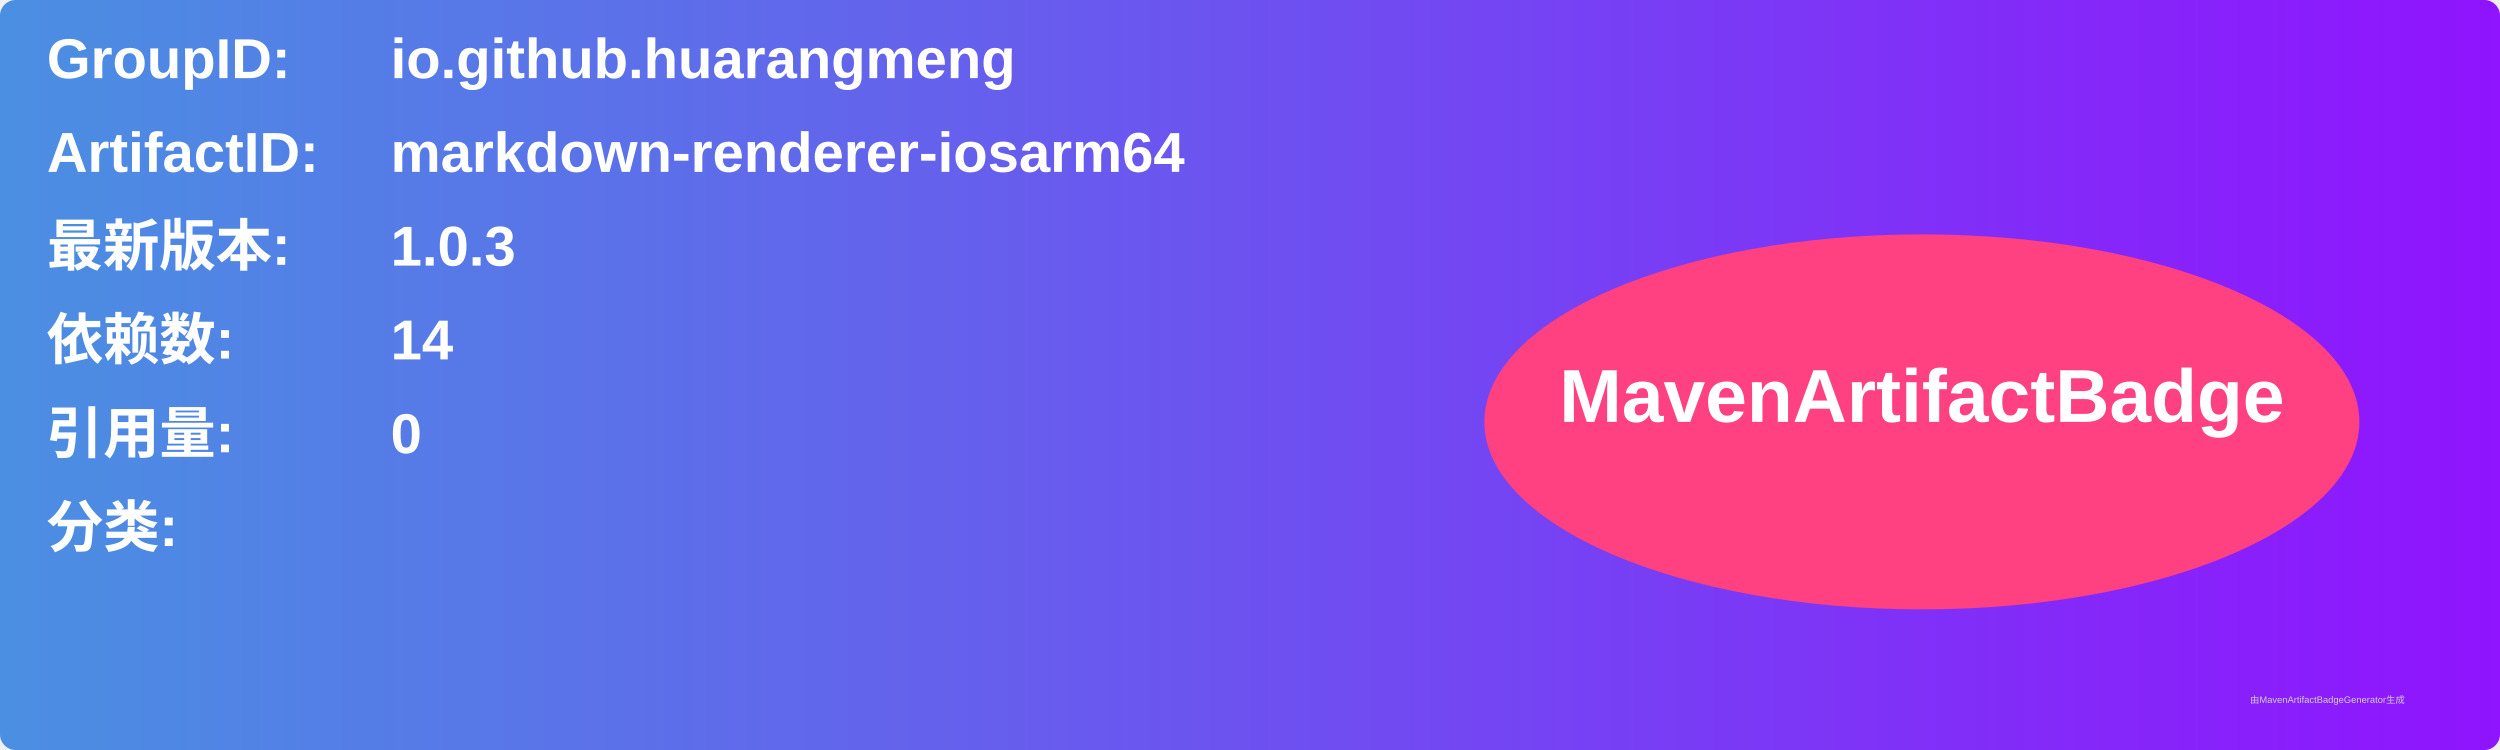
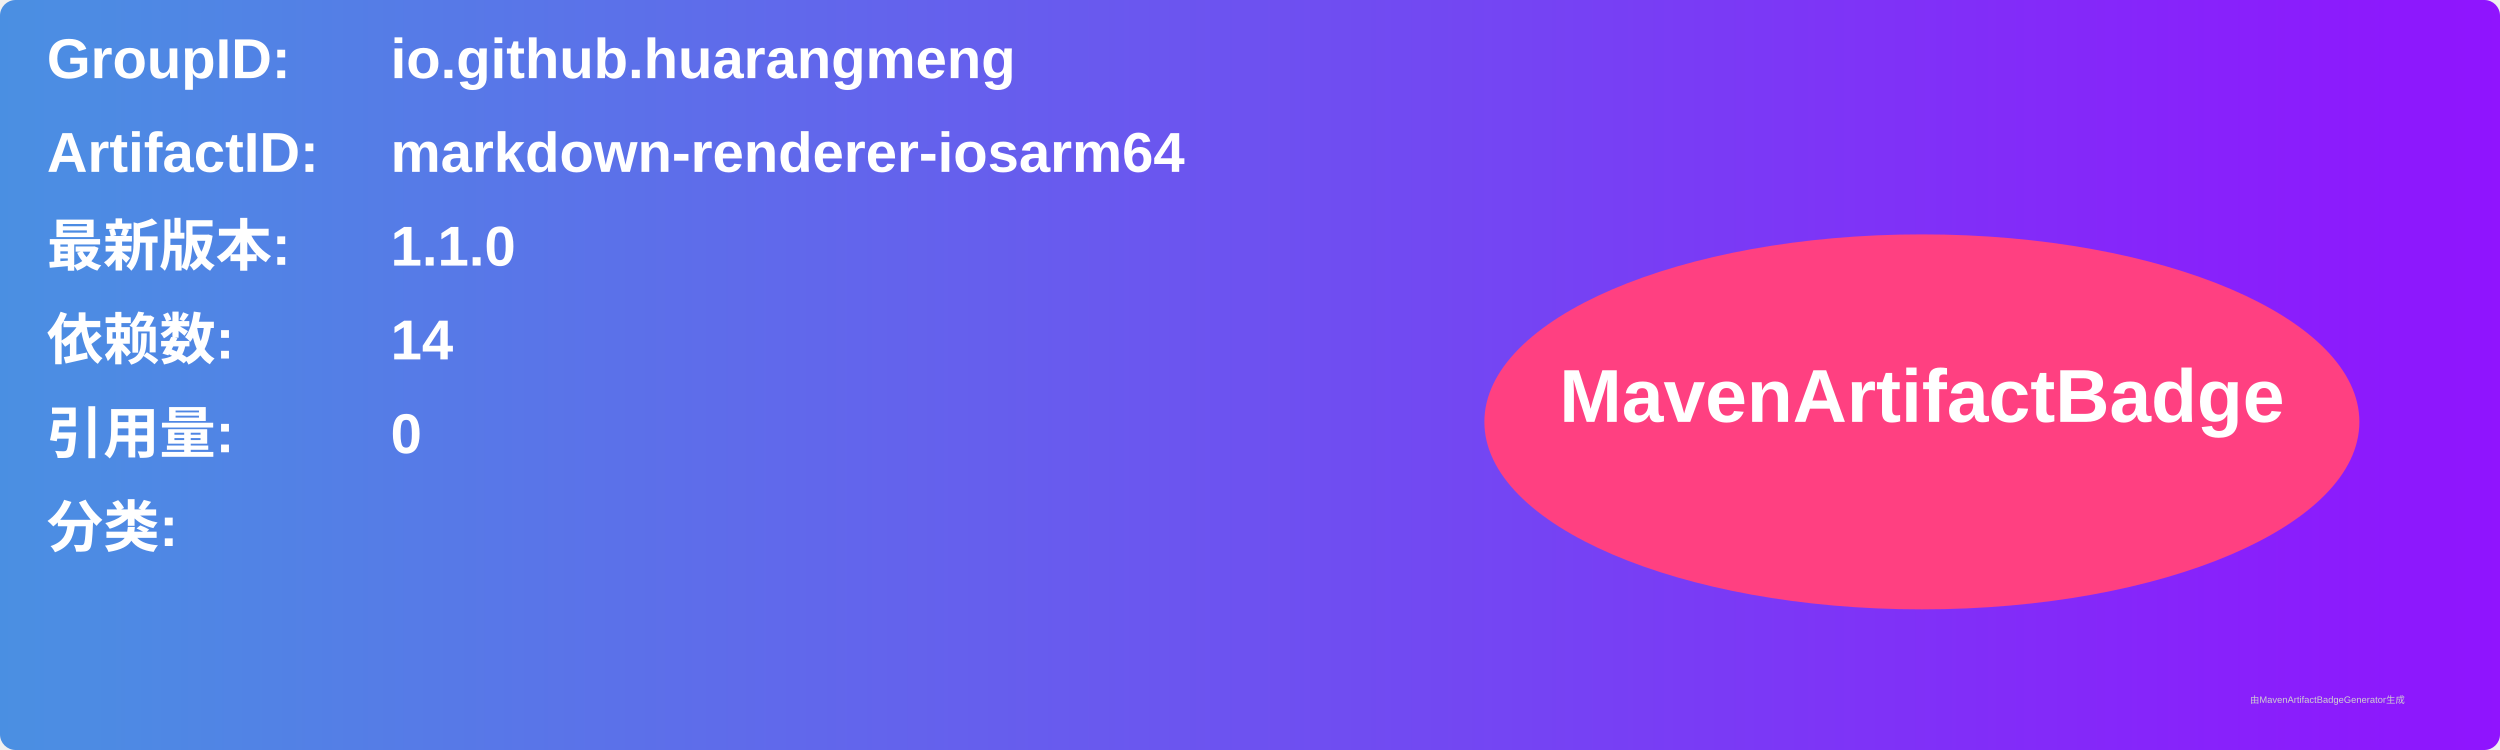
<svg xmlns="http://www.w3.org/2000/svg" width="800" height="240" viewBox="0 0 800 240">
  <linearGradient id="grad" x1="0%" y1="0%" x2="100%" y2="0%">
    <stop offset="0%" stop-color="#4a90e2" />
    <stop offset="100%" stop-color="#9013fe" />
  </linearGradient>
  <rect width="100%" height="100%" rx="5" ry="5" fill="url(#grad)" />
  <g transform="translate(15, 15)">
    <text x="0" y="10" font-family="Arial" font-size="18" fill="white" font-weight="bold" width="260">GroupID:</text>
    <text x="110" y="10" font-family="Arial" font-size="18" fill="white" font-weight="bold" width="460">io.github.huarangmeng</text>
    <text x="0" y="40" font-family="Arial" font-size="18" fill="white" font-weight="bold" width="260">ArtifactID:</text>
    <text x="110" y="40" font-family="Arial" font-size="18" fill="white" font-weight="bold" width="460">markdown-renderer-iosarm64</text>
    <text x="0" y="70" font-family="Arial" font-size="18" fill="white" font-weight="bold">最新版本:</text>
    <text x="110" y="70" font-family="Arial" font-size="18" fill="white" font-weight="bold">
-       <tspan font-weight="bold">1.0.3</tspan>
+       <tspan font-weight="bold">1.1.0</tspan>
    </text>
    <text x="0" y="100" font-family="Arial" font-size="18" fill="white" font-weight="bold">依赖数: </text>
    <text x="110" y="100" font-family="Arial" font-size="18" fill="white">
      <tspan font-weight="bold">14</tspan>
    </text>
    <text x="0" y="130" font-family="Arial" font-size="18" fill="white" font-weight="bold">引用量: </text>
    <text x="110" y="130" font-family="Arial" font-size="18" fill="white">
      <tspan font-weight="bold">0</tspan>
    </text>
    <text x="0" y="160" font-family="Arial" font-size="18" fill="white" font-weight="bold">分类:</text>
    <text x="10" y="190" font-family="Arial" font-size="10" fill="white">
      <tspan font-weight="bold" />
    </text>
    <ellipse cx="600" cy="120" rx="140" ry="60" fill="#ff4081" />
    <text x="600" y="120" text-anchor="middle" font-family="Arial" font-size="24" fill="white" font-weight="bold">MavenArtifactBadge</text>
  </g>
  <text x="720" y="225" font-family="Arial" font-size="3" fill="#d0d0d0">由MavenArtifactBadgeGenerator生成</text>
</svg>
